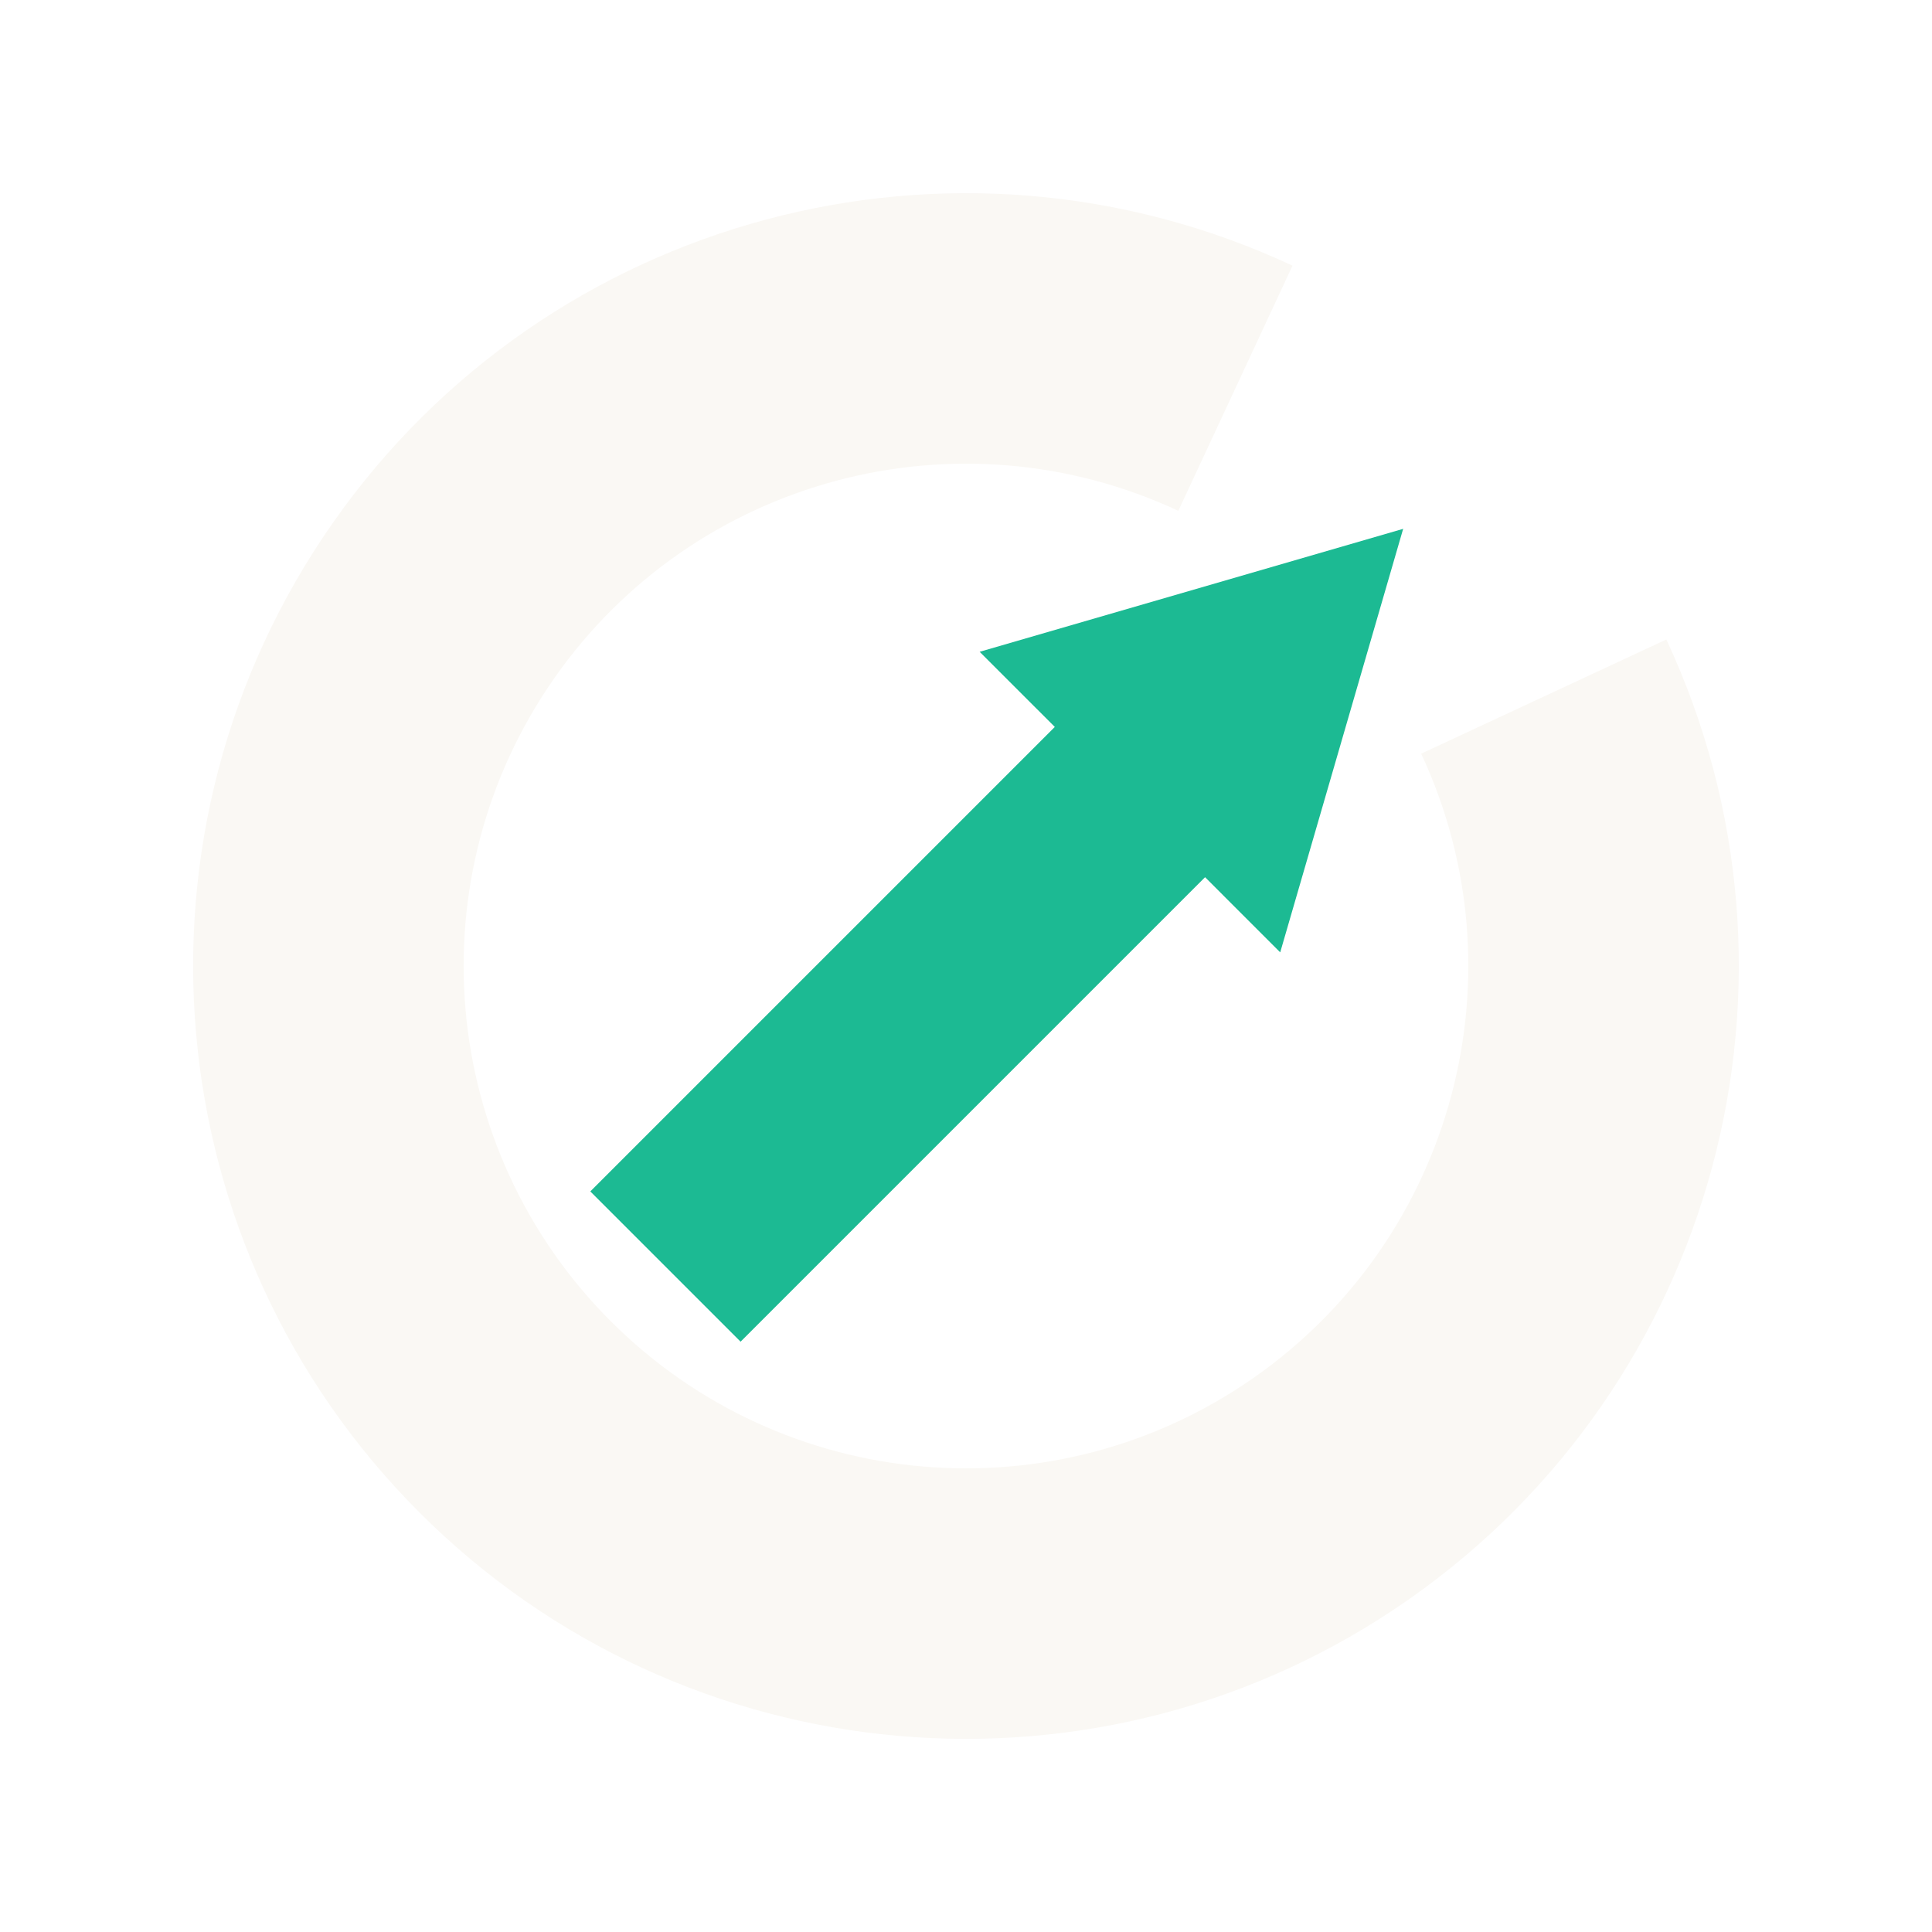
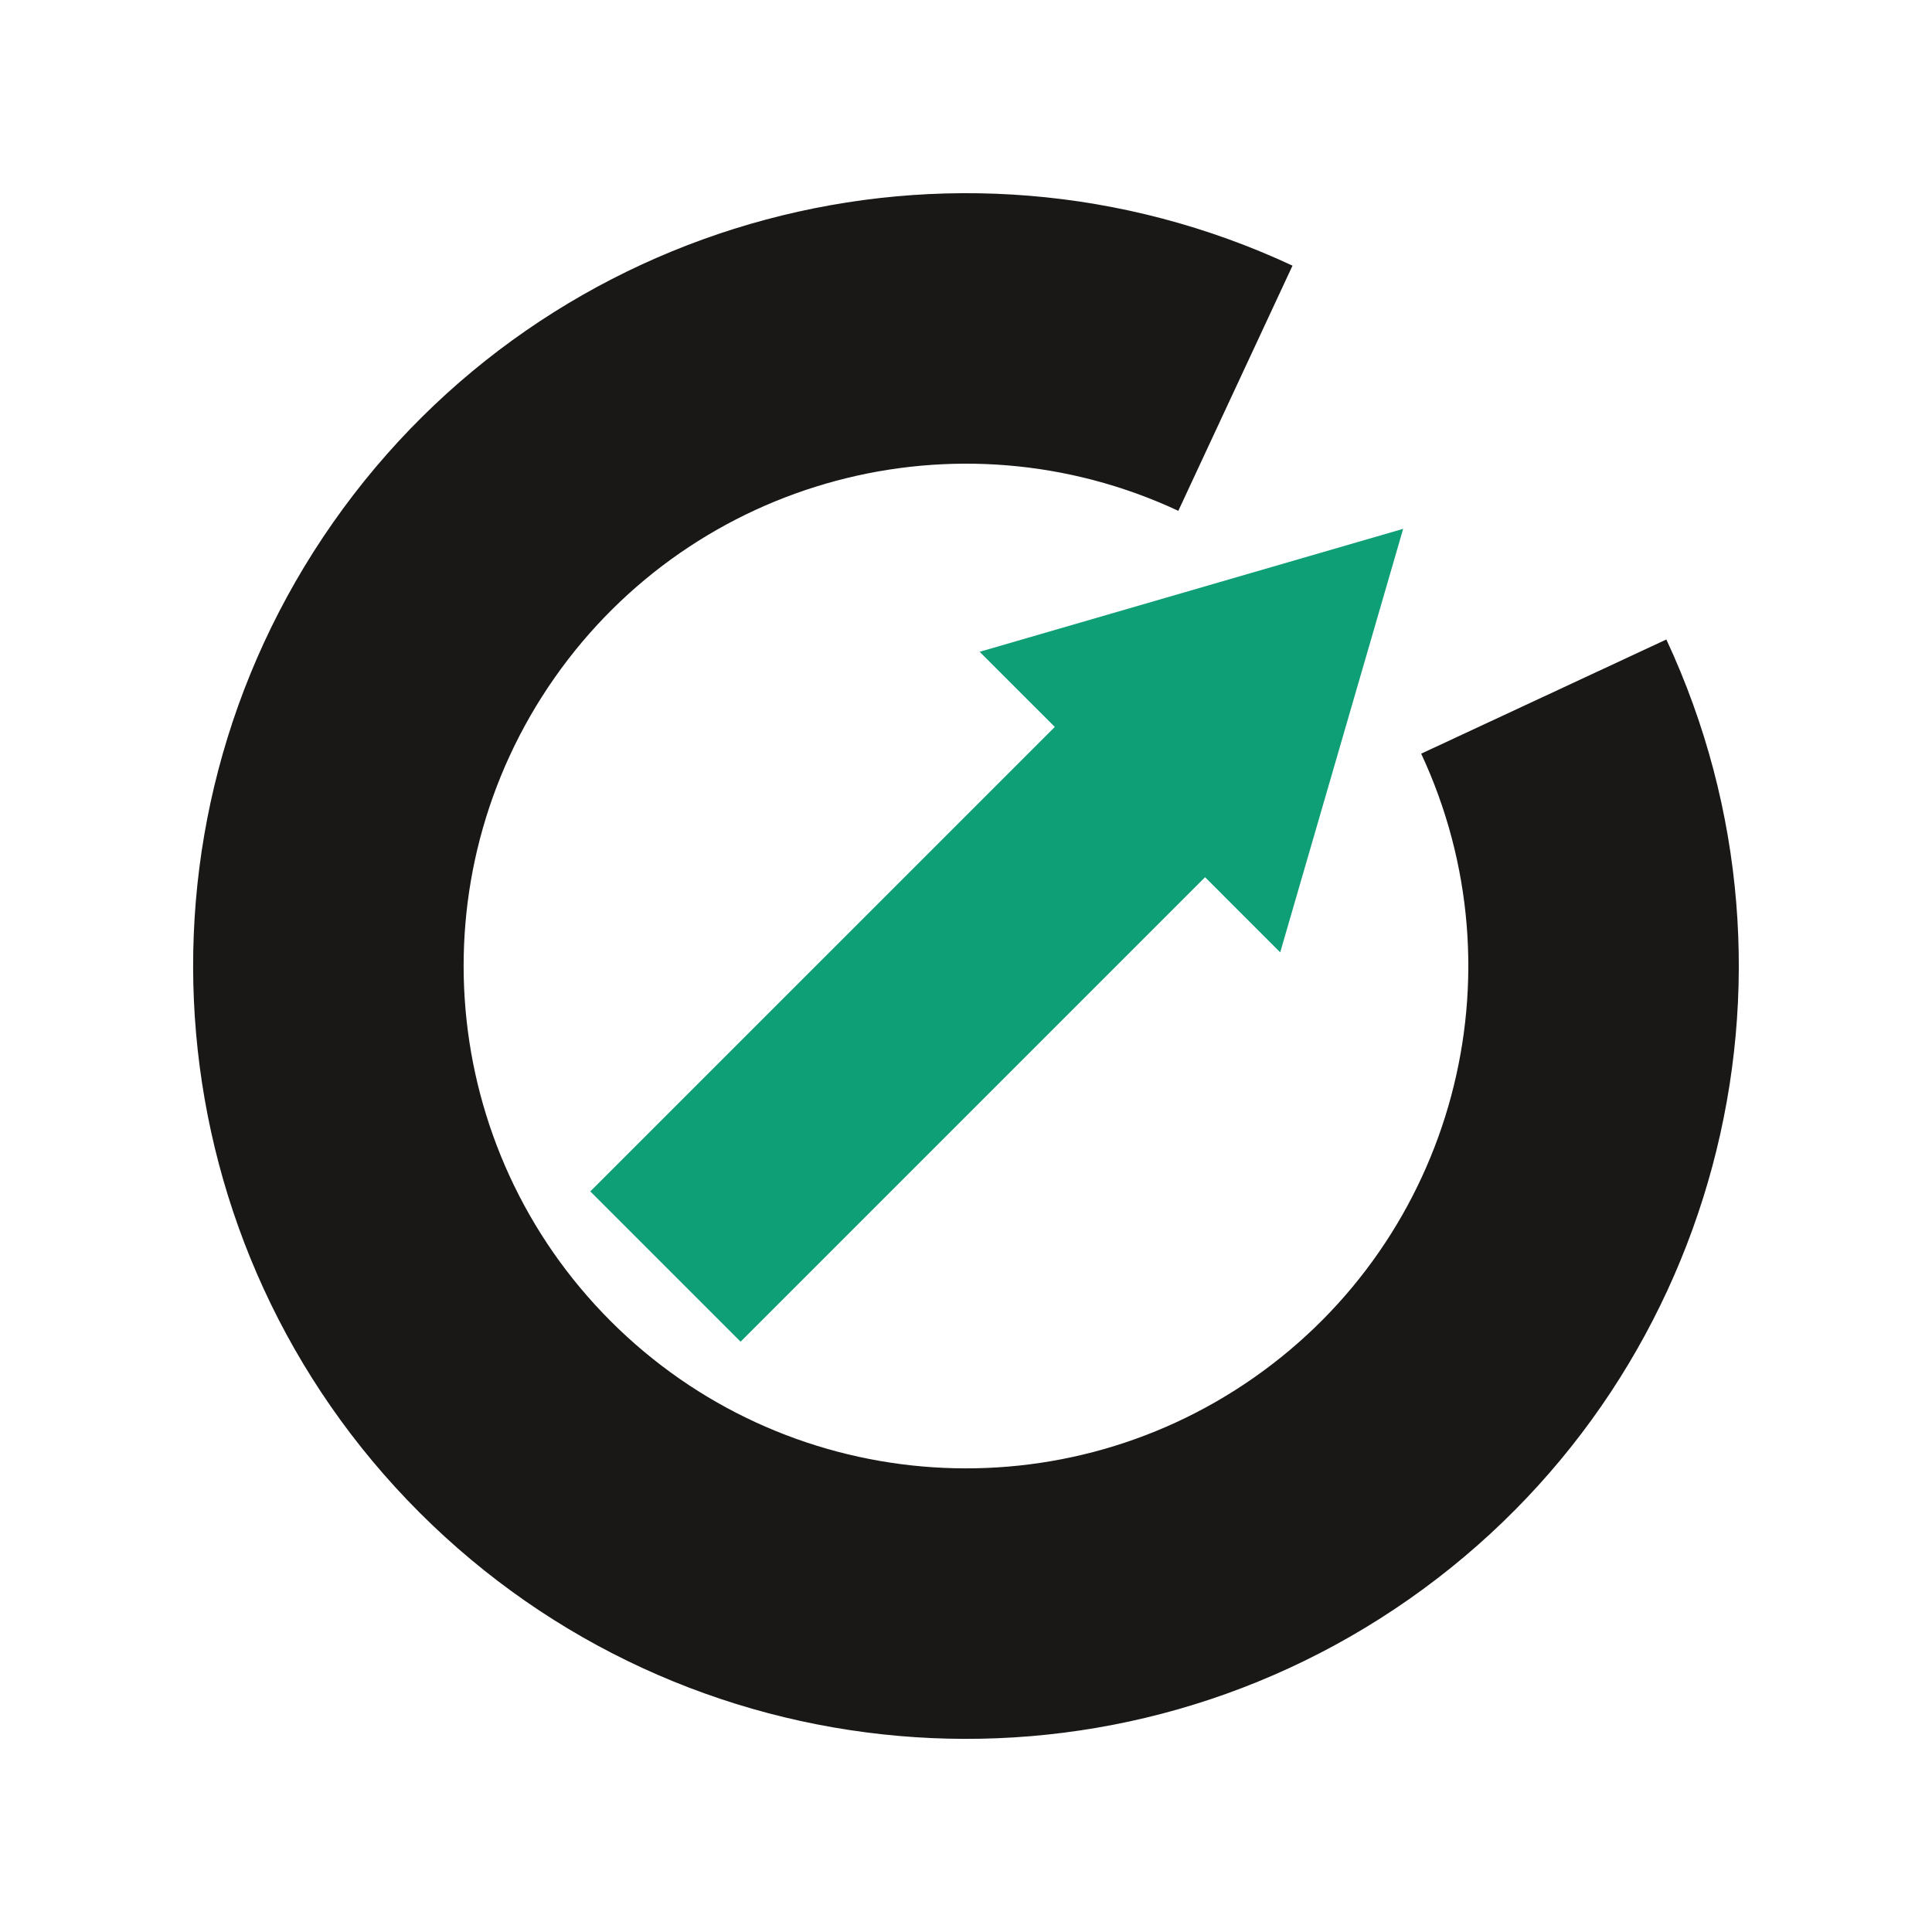
<svg xmlns="http://www.w3.org/2000/svg" viewBox="0 0 100 100" role="img" aria-label="GWTH.ai">
-   <path fill="#FAF8F4" d="M 66.9 13.75            A 40 40 0 1 0 86.25 33.1            L 73.56 39.01            A 26 26 0 1 1 60.99 26.44            Z" />
-   <g fill="#1CBA93" transform="translate(50 50) rotate(-45)">
+   <path fill="#191817" d="M 66.9 13.75            A 40 40 0 1 0 86.25 33.1            L 73.56 39.01            A 26 26 0 1 1 60.99 26.44            Z" />
+   <g fill="#0E9F76" transform="translate(50 50) rotate(-45)">
    <path d="M -22 -5.5 L 12 -5.5 L 12 -11 L 32 0 L 12 11 L 12 5.5 L -22 5.5 Z" />
  </g>
</svg>
